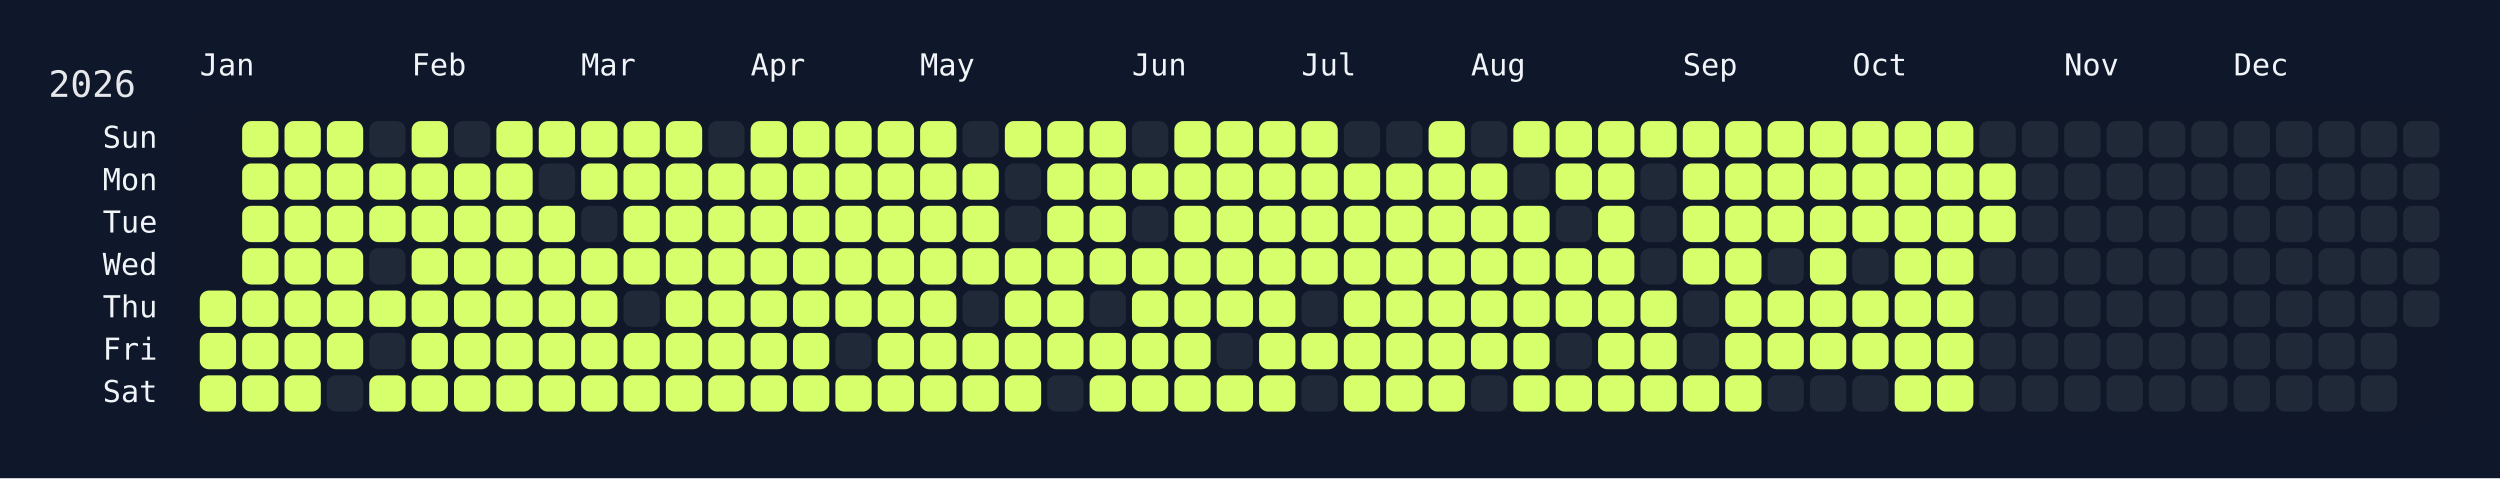
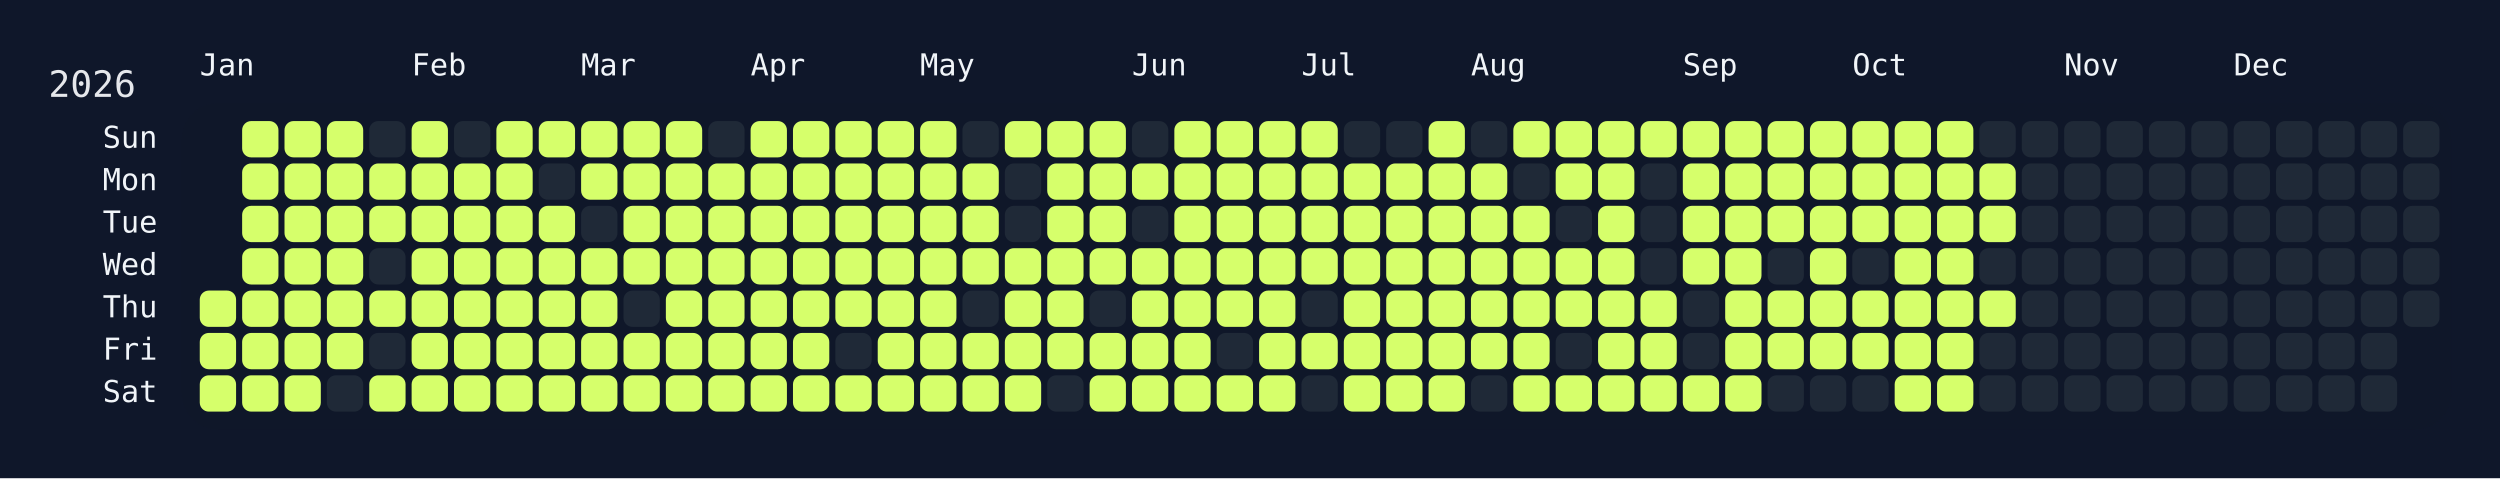
<svg xmlns="http://www.w3.org/2000/svg" width="826" height="158" viewBox="0 0 826 158">
  <rect width="826" height="158" fill="#0f172a" />
  <rect x="60" y="34" width="750" height="108" rx="12" ry="12" fill="rgba(15, 23, 42, 0.8)" />
  <text x="16" y="32" font-size="12" fill="#e5e7eb" font-family="JetBrains Mono, ui-monospace, SFMono-Regular, Menlo, Monaco, Consolas, monospace">2026</text>
  <text x="66" y="18" font-size="10" fill="#f1f5f9" font-family="JetBrains Mono, ui-monospace, SFMono-Regular, Menlo, Monaco, Consolas, monospace" dominant-baseline="hanging">Jan</text>
  <text x="136" y="18" font-size="10" fill="#f1f5f9" font-family="JetBrains Mono, ui-monospace, SFMono-Regular, Menlo, Monaco, Consolas, monospace" dominant-baseline="hanging">Feb</text>
  <text x="192" y="18" font-size="10" fill="#f1f5f9" font-family="JetBrains Mono, ui-monospace, SFMono-Regular, Menlo, Monaco, Consolas, monospace" dominant-baseline="hanging">Mar</text>
  <text x="248" y="18" font-size="10" fill="#f1f5f9" font-family="JetBrains Mono, ui-monospace, SFMono-Regular, Menlo, Monaco, Consolas, monospace" dominant-baseline="hanging">Apr</text>
  <text x="304" y="18" font-size="10" fill="#f1f5f9" font-family="JetBrains Mono, ui-monospace, SFMono-Regular, Menlo, Monaco, Consolas, monospace" dominant-baseline="hanging">May</text>
  <text x="374" y="18" font-size="10" fill="#f1f5f9" font-family="JetBrains Mono, ui-monospace, SFMono-Regular, Menlo, Monaco, Consolas, monospace" dominant-baseline="hanging">Jun</text>
  <text x="430" y="18" font-size="10" fill="#f1f5f9" font-family="JetBrains Mono, ui-monospace, SFMono-Regular, Menlo, Monaco, Consolas, monospace" dominant-baseline="hanging">Jul</text>
  <text x="486" y="18" font-size="10" fill="#f1f5f9" font-family="JetBrains Mono, ui-monospace, SFMono-Regular, Menlo, Monaco, Consolas, monospace" dominant-baseline="hanging">Aug</text>
  <text x="556" y="18" font-size="10" fill="#f1f5f9" font-family="JetBrains Mono, ui-monospace, SFMono-Regular, Menlo, Monaco, Consolas, monospace" dominant-baseline="hanging">Sep</text>
  <text x="612" y="18" font-size="10" fill="#f1f5f9" font-family="JetBrains Mono, ui-monospace, SFMono-Regular, Menlo, Monaco, Consolas, monospace" dominant-baseline="hanging">Oct</text>
  <text x="682" y="18" font-size="10" fill="#f1f5f9" font-family="JetBrains Mono, ui-monospace, SFMono-Regular, Menlo, Monaco, Consolas, monospace" dominant-baseline="hanging">Nov</text>
  <text x="738" y="18" font-size="10" fill="#f1f5f9" font-family="JetBrains Mono, ui-monospace, SFMono-Regular, Menlo, Monaco, Consolas, monospace" dominant-baseline="hanging">Dec</text>
  <text x="52" y="46.0" font-size="10" fill="#f1f5f9" font-family="JetBrains Mono, ui-monospace, SFMono-Regular, Menlo, Monaco, Consolas, monospace" text-anchor="end" dominant-baseline="middle">Sun</text>
  <text x="52" y="60.0" font-size="10" fill="#f1f5f9" font-family="JetBrains Mono, ui-monospace, SFMono-Regular, Menlo, Monaco, Consolas, monospace" text-anchor="end" dominant-baseline="middle">Mon</text>
  <text x="52" y="74.0" font-size="10" fill="#f1f5f9" font-family="JetBrains Mono, ui-monospace, SFMono-Regular, Menlo, Monaco, Consolas, monospace" text-anchor="end" dominant-baseline="middle">Tue</text>
  <text x="52" y="88.0" font-size="10" fill="#f1f5f9" font-family="JetBrains Mono, ui-monospace, SFMono-Regular, Menlo, Monaco, Consolas, monospace" text-anchor="end" dominant-baseline="middle">Wed</text>
  <text x="52" y="102.0" font-size="10" fill="#f1f5f9" font-family="JetBrains Mono, ui-monospace, SFMono-Regular, Menlo, Monaco, Consolas, monospace" text-anchor="end" dominant-baseline="middle">Thu</text>
  <text x="52" y="116.0" font-size="10" fill="#f1f5f9" font-family="JetBrains Mono, ui-monospace, SFMono-Regular, Menlo, Monaco, Consolas, monospace" text-anchor="end" dominant-baseline="middle">Fri</text>
  <text x="52" y="130.0" font-size="10" fill="#f1f5f9" font-family="JetBrains Mono, ui-monospace, SFMono-Regular, Menlo, Monaco, Consolas, monospace" text-anchor="end" dominant-baseline="middle">Sat</text>
  <g transform="translate(66,40)">
    <rect x="0" y="56" width="12" height="12" rx="3" ry="3" fill="#d6ff6b" data-date="2026-01-01" />
    <rect x="0" y="70" width="12" height="12" rx="3" ry="3" fill="#d6ff6b" data-date="2026-01-02" />
    <rect x="0" y="84" width="12" height="12" rx="3" ry="3" fill="#d6ff6b" data-date="2026-01-03" />
    <rect x="14" y="0" width="12" height="12" rx="3" ry="3" fill="#d6ff6b" data-date="2026-01-04" />
    <rect x="14" y="14" width="12" height="12" rx="3" ry="3" fill="#d6ff6b" data-date="2026-01-05" />
    <rect x="14" y="28" width="12" height="12" rx="3" ry="3" fill="#d6ff6b" data-date="2026-01-06" />
    <rect x="14" y="42" width="12" height="12" rx="3" ry="3" fill="#d6ff6b" data-date="2026-01-07" />
    <rect x="14" y="56" width="12" height="12" rx="3" ry="3" fill="#d6ff6b" data-date="2026-01-08" />
    <rect x="14" y="70" width="12" height="12" rx="3" ry="3" fill="#d6ff6b" data-date="2026-01-09" />
    <rect x="14" y="84" width="12" height="12" rx="3" ry="3" fill="#d6ff6b" data-date="2026-01-10" />
    <rect x="28" y="0" width="12" height="12" rx="3" ry="3" fill="#d6ff6b" data-date="2026-01-11" />
    <rect x="28" y="14" width="12" height="12" rx="3" ry="3" fill="#d6ff6b" data-date="2026-01-12" />
    <rect x="28" y="28" width="12" height="12" rx="3" ry="3" fill="#d6ff6b" data-date="2026-01-13" />
    <rect x="28" y="42" width="12" height="12" rx="3" ry="3" fill="#d6ff6b" data-date="2026-01-14" />
    <rect x="28" y="56" width="12" height="12" rx="3" ry="3" fill="#d6ff6b" data-date="2026-01-15" />
    <rect x="28" y="70" width="12" height="12" rx="3" ry="3" fill="#d6ff6b" data-date="2026-01-16" />
    <rect x="28" y="84" width="12" height="12" rx="3" ry="3" fill="#d6ff6b" data-date="2026-01-17" />
    <rect x="42" y="0" width="12" height="12" rx="3" ry="3" fill="#d6ff6b" data-date="2026-01-18" />
    <rect x="42" y="14" width="12" height="12" rx="3" ry="3" fill="#d6ff6b" data-date="2026-01-19" />
    <rect x="42" y="28" width="12" height="12" rx="3" ry="3" fill="#d6ff6b" data-date="2026-01-20" />
    <rect x="42" y="42" width="12" height="12" rx="3" ry="3" fill="#d6ff6b" data-date="2026-01-21" />
    <rect x="42" y="56" width="12" height="12" rx="3" ry="3" fill="#d6ff6b" data-date="2026-01-22" />
    <rect x="42" y="70" width="12" height="12" rx="3" ry="3" fill="#d6ff6b" data-date="2026-01-23" />
    <rect x="42" y="84" width="12" height="12" rx="3" ry="3" fill="#1f2937" data-date="2026-01-24" />
    <rect x="56" y="0" width="12" height="12" rx="3" ry="3" fill="#1f2937" data-date="2026-01-25" />
    <rect x="56" y="14" width="12" height="12" rx="3" ry="3" fill="#d6ff6b" data-date="2026-01-26" />
    <rect x="56" y="28" width="12" height="12" rx="3" ry="3" fill="#d6ff6b" data-date="2026-01-27" />
    <rect x="56" y="42" width="12" height="12" rx="3" ry="3" fill="#1f2937" data-date="2026-01-28" />
    <rect x="56" y="56" width="12" height="12" rx="3" ry="3" fill="#d6ff6b" data-date="2026-01-29" />
    <rect x="56" y="70" width="12" height="12" rx="3" ry="3" fill="#1f2937" data-date="2026-01-30" />
    <rect x="56" y="84" width="12" height="12" rx="3" ry="3" fill="#d6ff6b" data-date="2026-01-31" />
    <rect x="70" y="0" width="12" height="12" rx="3" ry="3" fill="#d6ff6b" data-date="2026-02-01" />
    <rect x="70" y="14" width="12" height="12" rx="3" ry="3" fill="#d6ff6b" data-date="2026-02-02" />
    <rect x="70" y="28" width="12" height="12" rx="3" ry="3" fill="#d6ff6b" data-date="2026-02-03" />
    <rect x="70" y="42" width="12" height="12" rx="3" ry="3" fill="#d6ff6b" data-date="2026-02-04" />
    <rect x="70" y="56" width="12" height="12" rx="3" ry="3" fill="#d6ff6b" data-date="2026-02-05" />
    <rect x="70" y="70" width="12" height="12" rx="3" ry="3" fill="#d6ff6b" data-date="2026-02-06" />
    <rect x="70" y="84" width="12" height="12" rx="3" ry="3" fill="#d6ff6b" data-date="2026-02-07" />
    <rect x="84" y="0" width="12" height="12" rx="3" ry="3" fill="#1f2937" data-date="2026-02-08" />
    <rect x="84" y="14" width="12" height="12" rx="3" ry="3" fill="#d6ff6b" data-date="2026-02-09" />
    <rect x="84" y="28" width="12" height="12" rx="3" ry="3" fill="#d6ff6b" data-date="2026-02-10" />
    <rect x="84" y="42" width="12" height="12" rx="3" ry="3" fill="#d6ff6b" data-date="2026-02-11" />
    <rect x="84" y="56" width="12" height="12" rx="3" ry="3" fill="#d6ff6b" data-date="2026-02-12" />
    <rect x="84" y="70" width="12" height="12" rx="3" ry="3" fill="#d6ff6b" data-date="2026-02-13" />
    <rect x="84" y="84" width="12" height="12" rx="3" ry="3" fill="#d6ff6b" data-date="2026-02-14" />
    <rect x="98" y="0" width="12" height="12" rx="3" ry="3" fill="#d6ff6b" data-date="2026-02-15" />
    <rect x="98" y="14" width="12" height="12" rx="3" ry="3" fill="#d6ff6b" data-date="2026-02-16" />
    <rect x="98" y="28" width="12" height="12" rx="3" ry="3" fill="#d6ff6b" data-date="2026-02-17" />
    <rect x="98" y="42" width="12" height="12" rx="3" ry="3" fill="#d6ff6b" data-date="2026-02-18" />
    <rect x="98" y="56" width="12" height="12" rx="3" ry="3" fill="#d6ff6b" data-date="2026-02-19" />
    <rect x="98" y="70" width="12" height="12" rx="3" ry="3" fill="#d6ff6b" data-date="2026-02-20" />
    <rect x="98" y="84" width="12" height="12" rx="3" ry="3" fill="#d6ff6b" data-date="2026-02-21" />
    <rect x="112" y="0" width="12" height="12" rx="3" ry="3" fill="#d6ff6b" data-date="2026-02-22" />
    <rect x="112" y="14" width="12" height="12" rx="3" ry="3" fill="#1f2937" data-date="2026-02-23" />
    <rect x="112" y="28" width="12" height="12" rx="3" ry="3" fill="#d6ff6b" data-date="2026-02-24" />
    <rect x="112" y="42" width="12" height="12" rx="3" ry="3" fill="#d6ff6b" data-date="2026-02-25" />
    <rect x="112" y="56" width="12" height="12" rx="3" ry="3" fill="#d6ff6b" data-date="2026-02-26" />
    <rect x="112" y="70" width="12" height="12" rx="3" ry="3" fill="#d6ff6b" data-date="2026-02-27" />
    <rect x="112" y="84" width="12" height="12" rx="3" ry="3" fill="#d6ff6b" data-date="2026-02-28" />
    <rect x="126" y="0" width="12" height="12" rx="3" ry="3" fill="#d6ff6b" data-date="2026-03-01" />
    <rect x="126" y="14" width="12" height="12" rx="3" ry="3" fill="#d6ff6b" data-date="2026-03-02" />
    <rect x="126" y="28" width="12" height="12" rx="3" ry="3" fill="#1f2937" data-date="2026-03-03" />
    <rect x="126" y="42" width="12" height="12" rx="3" ry="3" fill="#d6ff6b" data-date="2026-03-04" />
    <rect x="126" y="56" width="12" height="12" rx="3" ry="3" fill="#d6ff6b" data-date="2026-03-05" />
    <rect x="126" y="70" width="12" height="12" rx="3" ry="3" fill="#d6ff6b" data-date="2026-03-06" />
    <rect x="126" y="84" width="12" height="12" rx="3" ry="3" fill="#d6ff6b" data-date="2026-03-07" />
    <rect x="140" y="0" width="12" height="12" rx="3" ry="3" fill="#d6ff6b" data-date="2026-03-08" />
    <rect x="140" y="14" width="12" height="12" rx="3" ry="3" fill="#d6ff6b" data-date="2026-03-09" />
    <rect x="140" y="28" width="12" height="12" rx="3" ry="3" fill="#d6ff6b" data-date="2026-03-10" />
    <rect x="140" y="42" width="12" height="12" rx="3" ry="3" fill="#d6ff6b" data-date="2026-03-11" />
    <rect x="140" y="56" width="12" height="12" rx="3" ry="3" fill="#1f2937" data-date="2026-03-12" />
    <rect x="140" y="70" width="12" height="12" rx="3" ry="3" fill="#d6ff6b" data-date="2026-03-13" />
    <rect x="140" y="84" width="12" height="12" rx="3" ry="3" fill="#d6ff6b" data-date="2026-03-14" />
    <rect x="154" y="0" width="12" height="12" rx="3" ry="3" fill="#d6ff6b" data-date="2026-03-15" />
    <rect x="154" y="14" width="12" height="12" rx="3" ry="3" fill="#d6ff6b" data-date="2026-03-16" />
    <rect x="154" y="28" width="12" height="12" rx="3" ry="3" fill="#d6ff6b" data-date="2026-03-17" />
    <rect x="154" y="42" width="12" height="12" rx="3" ry="3" fill="#d6ff6b" data-date="2026-03-18" />
    <rect x="154" y="56" width="12" height="12" rx="3" ry="3" fill="#d6ff6b" data-date="2026-03-19" />
    <rect x="154" y="70" width="12" height="12" rx="3" ry="3" fill="#d6ff6b" data-date="2026-03-20" />
    <rect x="154" y="84" width="12" height="12" rx="3" ry="3" fill="#d6ff6b" data-date="2026-03-21" />
    <rect x="168" y="0" width="12" height="12" rx="3" ry="3" fill="#1f2937" data-date="2026-03-22" />
    <rect x="168" y="14" width="12" height="12" rx="3" ry="3" fill="#d6ff6b" data-date="2026-03-23" />
    <rect x="168" y="28" width="12" height="12" rx="3" ry="3" fill="#d6ff6b" data-date="2026-03-24" />
    <rect x="168" y="42" width="12" height="12" rx="3" ry="3" fill="#d6ff6b" data-date="2026-03-25" />
    <rect x="168" y="56" width="12" height="12" rx="3" ry="3" fill="#d6ff6b" data-date="2026-03-26" />
    <rect x="168" y="70" width="12" height="12" rx="3" ry="3" fill="#d6ff6b" data-date="2026-03-27" />
    <rect x="168" y="84" width="12" height="12" rx="3" ry="3" fill="#d6ff6b" data-date="2026-03-28" />
    <rect x="182" y="0" width="12" height="12" rx="3" ry="3" fill="#d6ff6b" data-date="2026-03-29" />
    <rect x="182" y="14" width="12" height="12" rx="3" ry="3" fill="#d6ff6b" data-date="2026-03-30" />
    <rect x="182" y="28" width="12" height="12" rx="3" ry="3" fill="#d6ff6b" data-date="2026-03-31" />
    <rect x="182" y="42" width="12" height="12" rx="3" ry="3" fill="#d6ff6b" data-date="2026-04-01" />
    <rect x="182" y="56" width="12" height="12" rx="3" ry="3" fill="#d6ff6b" data-date="2026-04-02" />
    <rect x="182" y="70" width="12" height="12" rx="3" ry="3" fill="#d6ff6b" data-date="2026-04-03" />
    <rect x="182" y="84" width="12" height="12" rx="3" ry="3" fill="#d6ff6b" data-date="2026-04-04" />
    <rect x="196" y="0" width="12" height="12" rx="3" ry="3" fill="#d6ff6b" data-date="2026-04-05" />
    <rect x="196" y="14" width="12" height="12" rx="3" ry="3" fill="#d6ff6b" data-date="2026-04-06" />
    <rect x="196" y="28" width="12" height="12" rx="3" ry="3" fill="#d6ff6b" data-date="2026-04-07" />
    <rect x="196" y="42" width="12" height="12" rx="3" ry="3" fill="#d6ff6b" data-date="2026-04-08" />
    <rect x="196" y="56" width="12" height="12" rx="3" ry="3" fill="#d6ff6b" data-date="2026-04-09" />
    <rect x="196" y="70" width="12" height="12" rx="3" ry="3" fill="#d6ff6b" data-date="2026-04-10" />
    <rect x="196" y="84" width="12" height="12" rx="3" ry="3" fill="#d6ff6b" data-date="2026-04-11" />
    <rect x="210" y="0" width="12" height="12" rx="3" ry="3" fill="#d6ff6b" data-date="2026-04-12" />
    <rect x="210" y="14" width="12" height="12" rx="3" ry="3" fill="#d6ff6b" data-date="2026-04-13" />
    <rect x="210" y="28" width="12" height="12" rx="3" ry="3" fill="#d6ff6b" data-date="2026-04-14" />
    <rect x="210" y="42" width="12" height="12" rx="3" ry="3" fill="#d6ff6b" data-date="2026-04-15" />
    <rect x="210" y="56" width="12" height="12" rx="3" ry="3" fill="#d6ff6b" data-date="2026-04-16" />
    <rect x="210" y="70" width="12" height="12" rx="3" ry="3" fill="#1f2937" data-date="2026-04-17" />
    <rect x="210" y="84" width="12" height="12" rx="3" ry="3" fill="#d6ff6b" data-date="2026-04-18" />
    <rect x="224" y="0" width="12" height="12" rx="3" ry="3" fill="#d6ff6b" data-date="2026-04-19" />
    <rect x="224" y="14" width="12" height="12" rx="3" ry="3" fill="#d6ff6b" data-date="2026-04-20" />
    <rect x="224" y="28" width="12" height="12" rx="3" ry="3" fill="#d6ff6b" data-date="2026-04-21" />
    <rect x="224" y="42" width="12" height="12" rx="3" ry="3" fill="#d6ff6b" data-date="2026-04-22" />
    <rect x="224" y="56" width="12" height="12" rx="3" ry="3" fill="#d6ff6b" data-date="2026-04-23" />
    <rect x="224" y="70" width="12" height="12" rx="3" ry="3" fill="#d6ff6b" data-date="2026-04-24" />
    <rect x="224" y="84" width="12" height="12" rx="3" ry="3" fill="#d6ff6b" data-date="2026-04-25" />
    <rect x="238" y="0" width="12" height="12" rx="3" ry="3" fill="#d6ff6b" data-date="2026-04-26" />
    <rect x="238" y="14" width="12" height="12" rx="3" ry="3" fill="#d6ff6b" data-date="2026-04-27" />
    <rect x="238" y="28" width="12" height="12" rx="3" ry="3" fill="#d6ff6b" data-date="2026-04-28" />
    <rect x="238" y="42" width="12" height="12" rx="3" ry="3" fill="#d6ff6b" data-date="2026-04-29" />
    <rect x="238" y="56" width="12" height="12" rx="3" ry="3" fill="#d6ff6b" data-date="2026-04-30" />
    <rect x="238" y="70" width="12" height="12" rx="3" ry="3" fill="#d6ff6b" data-date="2026-05-01" />
    <rect x="238" y="84" width="12" height="12" rx="3" ry="3" fill="#d6ff6b" data-date="2026-05-02" />
    <rect x="252" y="0" width="12" height="12" rx="3" ry="3" fill="#1f2937" data-date="2026-05-03" />
    <rect x="252" y="14" width="12" height="12" rx="3" ry="3" fill="#d6ff6b" data-date="2026-05-04" />
    <rect x="252" y="28" width="12" height="12" rx="3" ry="3" fill="#d6ff6b" data-date="2026-05-05" />
    <rect x="252" y="42" width="12" height="12" rx="3" ry="3" fill="#d6ff6b" data-date="2026-05-06" />
    <rect x="252" y="56" width="12" height="12" rx="3" ry="3" fill="#1f2937" data-date="2026-05-07" />
    <rect x="252" y="70" width="12" height="12" rx="3" ry="3" fill="#d6ff6b" data-date="2026-05-08" />
    <rect x="252" y="84" width="12" height="12" rx="3" ry="3" fill="#d6ff6b" data-date="2026-05-09" />
    <rect x="266" y="0" width="12" height="12" rx="3" ry="3" fill="#d6ff6b" data-date="2026-05-10" />
    <rect x="266" y="14" width="12" height="12" rx="3" ry="3" fill="#1f2937" data-date="2026-05-11" />
    <rect x="266" y="28" width="12" height="12" rx="3" ry="3" fill="#1f2937" data-date="2026-05-12" />
    <rect x="266" y="42" width="12" height="12" rx="3" ry="3" fill="#d6ff6b" data-date="2026-05-13" />
    <rect x="266" y="56" width="12" height="12" rx="3" ry="3" fill="#d6ff6b" data-date="2026-05-14" />
    <rect x="266" y="70" width="12" height="12" rx="3" ry="3" fill="#d6ff6b" data-date="2026-05-15" />
    <rect x="266" y="84" width="12" height="12" rx="3" ry="3" fill="#d6ff6b" data-date="2026-05-16" />
    <rect x="280" y="0" width="12" height="12" rx="3" ry="3" fill="#d6ff6b" data-date="2026-05-17" />
    <rect x="280" y="14" width="12" height="12" rx="3" ry="3" fill="#d6ff6b" data-date="2026-05-18" />
    <rect x="280" y="28" width="12" height="12" rx="3" ry="3" fill="#d6ff6b" data-date="2026-05-19" />
    <rect x="280" y="42" width="12" height="12" rx="3" ry="3" fill="#d6ff6b" data-date="2026-05-20" />
    <rect x="280" y="56" width="12" height="12" rx="3" ry="3" fill="#d6ff6b" data-date="2026-05-21" />
    <rect x="280" y="70" width="12" height="12" rx="3" ry="3" fill="#d6ff6b" data-date="2026-05-22" />
    <rect x="280" y="84" width="12" height="12" rx="3" ry="3" fill="#1f2937" data-date="2026-05-23" />
    <rect x="294" y="0" width="12" height="12" rx="3" ry="3" fill="#d6ff6b" data-date="2026-05-24" />
    <rect x="294" y="14" width="12" height="12" rx="3" ry="3" fill="#d6ff6b" data-date="2026-05-25" />
    <rect x="294" y="28" width="12" height="12" rx="3" ry="3" fill="#d6ff6b" data-date="2026-05-26" />
    <rect x="294" y="42" width="12" height="12" rx="3" ry="3" fill="#d6ff6b" data-date="2026-05-27" />
    <rect x="294" y="56" width="12" height="12" rx="3" ry="3" fill="#1f2937" data-date="2026-05-28" />
    <rect x="294" y="70" width="12" height="12" rx="3" ry="3" fill="#d6ff6b" data-date="2026-05-29" />
    <rect x="294" y="84" width="12" height="12" rx="3" ry="3" fill="#d6ff6b" data-date="2026-05-30" />
    <rect x="308" y="0" width="12" height="12" rx="3" ry="3" fill="#1f2937" data-date="2026-05-31" />
    <rect x="308" y="14" width="12" height="12" rx="3" ry="3" fill="#d6ff6b" data-date="2026-06-01" />
    <rect x="308" y="28" width="12" height="12" rx="3" ry="3" fill="#1f2937" data-date="2026-06-02" />
    <rect x="308" y="42" width="12" height="12" rx="3" ry="3" fill="#d6ff6b" data-date="2026-06-03" />
    <rect x="308" y="56" width="12" height="12" rx="3" ry="3" fill="#d6ff6b" data-date="2026-06-04" />
    <rect x="308" y="70" width="12" height="12" rx="3" ry="3" fill="#d6ff6b" data-date="2026-06-05" />
    <rect x="308" y="84" width="12" height="12" rx="3" ry="3" fill="#d6ff6b" data-date="2026-06-06" />
    <rect x="322" y="0" width="12" height="12" rx="3" ry="3" fill="#d6ff6b" data-date="2026-06-07" />
    <rect x="322" y="14" width="12" height="12" rx="3" ry="3" fill="#d6ff6b" data-date="2026-06-08" />
    <rect x="322" y="28" width="12" height="12" rx="3" ry="3" fill="#d6ff6b" data-date="2026-06-09" />
    <rect x="322" y="42" width="12" height="12" rx="3" ry="3" fill="#d6ff6b" data-date="2026-06-10" />
    <rect x="322" y="56" width="12" height="12" rx="3" ry="3" fill="#d6ff6b" data-date="2026-06-11" />
    <rect x="322" y="70" width="12" height="12" rx="3" ry="3" fill="#d6ff6b" data-date="2026-06-12" />
    <rect x="322" y="84" width="12" height="12" rx="3" ry="3" fill="#d6ff6b" data-date="2026-06-13" />
    <rect x="336" y="0" width="12" height="12" rx="3" ry="3" fill="#d6ff6b" data-date="2026-06-14" />
    <rect x="336" y="14" width="12" height="12" rx="3" ry="3" fill="#d6ff6b" data-date="2026-06-15" />
    <rect x="336" y="28" width="12" height="12" rx="3" ry="3" fill="#d6ff6b" data-date="2026-06-16" />
    <rect x="336" y="42" width="12" height="12" rx="3" ry="3" fill="#d6ff6b" data-date="2026-06-17" />
    <rect x="336" y="56" width="12" height="12" rx="3" ry="3" fill="#d6ff6b" data-date="2026-06-18" />
    <rect x="336" y="70" width="12" height="12" rx="3" ry="3" fill="#1f2937" data-date="2026-06-19" />
    <rect x="336" y="84" width="12" height="12" rx="3" ry="3" fill="#d6ff6b" data-date="2026-06-20" />
    <rect x="350" y="0" width="12" height="12" rx="3" ry="3" fill="#d6ff6b" data-date="2026-06-21" />
    <rect x="350" y="14" width="12" height="12" rx="3" ry="3" fill="#d6ff6b" data-date="2026-06-22" />
    <rect x="350" y="28" width="12" height="12" rx="3" ry="3" fill="#d6ff6b" data-date="2026-06-23" />
    <rect x="350" y="42" width="12" height="12" rx="3" ry="3" fill="#d6ff6b" data-date="2026-06-24" />
    <rect x="350" y="56" width="12" height="12" rx="3" ry="3" fill="#d6ff6b" data-date="2026-06-25" />
    <rect x="350" y="70" width="12" height="12" rx="3" ry="3" fill="#d6ff6b" data-date="2026-06-26" />
    <rect x="350" y="84" width="12" height="12" rx="3" ry="3" fill="#d6ff6b" data-date="2026-06-27" />
    <rect x="364" y="0" width="12" height="12" rx="3" ry="3" fill="#d6ff6b" data-date="2026-06-28" />
    <rect x="364" y="14" width="12" height="12" rx="3" ry="3" fill="#d6ff6b" data-date="2026-06-29" />
    <rect x="364" y="28" width="12" height="12" rx="3" ry="3" fill="#d6ff6b" data-date="2026-06-30" />
    <rect x="364" y="42" width="12" height="12" rx="3" ry="3" fill="#d6ff6b" data-date="2026-07-01" />
    <rect x="364" y="56" width="12" height="12" rx="3" ry="3" fill="#1f2937" data-date="2026-07-02" />
    <rect x="364" y="70" width="12" height="12" rx="3" ry="3" fill="#d6ff6b" data-date="2026-07-03" />
    <rect x="364" y="84" width="12" height="12" rx="3" ry="3" fill="#1f2937" data-date="2026-07-04" />
    <rect x="378" y="0" width="12" height="12" rx="3" ry="3" fill="#1f2937" data-date="2026-07-05" />
    <rect x="378" y="14" width="12" height="12" rx="3" ry="3" fill="#d6ff6b" data-date="2026-07-06" />
    <rect x="378" y="28" width="12" height="12" rx="3" ry="3" fill="#d6ff6b" data-date="2026-07-07" />
    <rect x="378" y="42" width="12" height="12" rx="3" ry="3" fill="#d6ff6b" data-date="2026-07-08" />
    <rect x="378" y="56" width="12" height="12" rx="3" ry="3" fill="#d6ff6b" data-date="2026-07-09" />
    <rect x="378" y="70" width="12" height="12" rx="3" ry="3" fill="#d6ff6b" data-date="2026-07-10" />
    <rect x="378" y="84" width="12" height="12" rx="3" ry="3" fill="#d6ff6b" data-date="2026-07-11" />
    <rect x="392" y="0" width="12" height="12" rx="3" ry="3" fill="#1f2937" data-date="2026-07-12" />
    <rect x="392" y="14" width="12" height="12" rx="3" ry="3" fill="#d6ff6b" data-date="2026-07-13" />
    <rect x="392" y="28" width="12" height="12" rx="3" ry="3" fill="#d6ff6b" data-date="2026-07-14" />
    <rect x="392" y="42" width="12" height="12" rx="3" ry="3" fill="#d6ff6b" data-date="2026-07-15" />
    <rect x="392" y="56" width="12" height="12" rx="3" ry="3" fill="#d6ff6b" data-date="2026-07-16" />
    <rect x="392" y="70" width="12" height="12" rx="3" ry="3" fill="#d6ff6b" data-date="2026-07-17" />
    <rect x="392" y="84" width="12" height="12" rx="3" ry="3" fill="#d6ff6b" data-date="2026-07-18" />
    <rect x="406" y="0" width="12" height="12" rx="3" ry="3" fill="#d6ff6b" data-date="2026-07-19" />
    <rect x="406" y="14" width="12" height="12" rx="3" ry="3" fill="#d6ff6b" data-date="2026-07-20" />
    <rect x="406" y="28" width="12" height="12" rx="3" ry="3" fill="#d6ff6b" data-date="2026-07-21" />
    <rect x="406" y="42" width="12" height="12" rx="3" ry="3" fill="#d6ff6b" data-date="2026-07-22" />
    <rect x="406" y="56" width="12" height="12" rx="3" ry="3" fill="#d6ff6b" data-date="2026-07-23" />
    <rect x="406" y="70" width="12" height="12" rx="3" ry="3" fill="#d6ff6b" data-date="2026-07-24" />
    <rect x="406" y="84" width="12" height="12" rx="3" ry="3" fill="#d6ff6b" data-date="2026-07-25" />
    <rect x="420" y="0" width="12" height="12" rx="3" ry="3" fill="#1f2937" data-date="2026-07-26" />
    <rect x="420" y="14" width="12" height="12" rx="3" ry="3" fill="#d6ff6b" data-date="2026-07-27" />
    <rect x="420" y="28" width="12" height="12" rx="3" ry="3" fill="#d6ff6b" data-date="2026-07-28" />
    <rect x="420" y="42" width="12" height="12" rx="3" ry="3" fill="#d6ff6b" data-date="2026-07-29" />
    <rect x="420" y="56" width="12" height="12" rx="3" ry="3" fill="#d6ff6b" data-date="2026-07-30" />
    <rect x="420" y="70" width="12" height="12" rx="3" ry="3" fill="#d6ff6b" data-date="2026-07-31" />
    <rect x="420" y="84" width="12" height="12" rx="3" ry="3" fill="#1f2937" data-date="2026-08-01" />
    <rect x="434" y="0" width="12" height="12" rx="3" ry="3" fill="#d6ff6b" data-date="2026-08-02" />
    <rect x="434" y="14" width="12" height="12" rx="3" ry="3" fill="#1f2937" data-date="2026-08-03" />
    <rect x="434" y="28" width="12" height="12" rx="3" ry="3" fill="#d6ff6b" data-date="2026-08-04" />
    <rect x="434" y="42" width="12" height="12" rx="3" ry="3" fill="#d6ff6b" data-date="2026-08-05" />
    <rect x="434" y="56" width="12" height="12" rx="3" ry="3" fill="#d6ff6b" data-date="2026-08-06" />
    <rect x="434" y="70" width="12" height="12" rx="3" ry="3" fill="#d6ff6b" data-date="2026-08-07" />
    <rect x="434" y="84" width="12" height="12" rx="3" ry="3" fill="#d6ff6b" data-date="2026-08-08" />
    <rect x="448" y="0" width="12" height="12" rx="3" ry="3" fill="#d6ff6b" data-date="2026-08-09" />
    <rect x="448" y="14" width="12" height="12" rx="3" ry="3" fill="#d6ff6b" data-date="2026-08-10" />
    <rect x="448" y="28" width="12" height="12" rx="3" ry="3" fill="#1f2937" data-date="2026-08-11" />
    <rect x="448" y="42" width="12" height="12" rx="3" ry="3" fill="#d6ff6b" data-date="2026-08-12" />
    <rect x="448" y="56" width="12" height="12" rx="3" ry="3" fill="#d6ff6b" data-date="2026-08-13" />
    <rect x="448" y="70" width="12" height="12" rx="3" ry="3" fill="#1f2937" data-date="2026-08-14" />
    <rect x="448" y="84" width="12" height="12" rx="3" ry="3" fill="#d6ff6b" data-date="2026-08-15" />
    <rect x="462" y="0" width="12" height="12" rx="3" ry="3" fill="#d6ff6b" data-date="2026-08-16" />
    <rect x="462" y="14" width="12" height="12" rx="3" ry="3" fill="#d6ff6b" data-date="2026-08-17" />
    <rect x="462" y="28" width="12" height="12" rx="3" ry="3" fill="#d6ff6b" data-date="2026-08-18" />
    <rect x="462" y="42" width="12" height="12" rx="3" ry="3" fill="#d6ff6b" data-date="2026-08-19" />
    <rect x="462" y="56" width="12" height="12" rx="3" ry="3" fill="#d6ff6b" data-date="2026-08-20" />
    <rect x="462" y="70" width="12" height="12" rx="3" ry="3" fill="#d6ff6b" data-date="2026-08-21" />
    <rect x="462" y="84" width="12" height="12" rx="3" ry="3" fill="#d6ff6b" data-date="2026-08-22" />
    <rect x="476" y="0" width="12" height="12" rx="3" ry="3" fill="#d6ff6b" data-date="2026-08-23" />
    <rect x="476" y="14" width="12" height="12" rx="3" ry="3" fill="#1f2937" data-date="2026-08-24" />
    <rect x="476" y="28" width="12" height="12" rx="3" ry="3" fill="#1f2937" data-date="2026-08-25" />
    <rect x="476" y="42" width="12" height="12" rx="3" ry="3" fill="#1f2937" data-date="2026-08-26" />
    <rect x="476" y="56" width="12" height="12" rx="3" ry="3" fill="#d6ff6b" data-date="2026-08-27" />
    <rect x="476" y="70" width="12" height="12" rx="3" ry="3" fill="#d6ff6b" data-date="2026-08-28" />
    <rect x="476" y="84" width="12" height="12" rx="3" ry="3" fill="#d6ff6b" data-date="2026-08-29" />
    <rect x="490" y="0" width="12" height="12" rx="3" ry="3" fill="#d6ff6b" data-date="2026-08-30" />
    <rect x="490" y="14" width="12" height="12" rx="3" ry="3" fill="#d6ff6b" data-date="2026-08-31" />
    <rect x="490" y="28" width="12" height="12" rx="3" ry="3" fill="#d6ff6b" data-date="2026-09-01" />
    <rect x="490" y="42" width="12" height="12" rx="3" ry="3" fill="#d6ff6b" data-date="2026-09-02" />
    <rect x="490" y="56" width="12" height="12" rx="3" ry="3" fill="#1f2937" data-date="2026-09-03" />
    <rect x="490" y="70" width="12" height="12" rx="3" ry="3" fill="#1f2937" data-date="2026-09-04" />
    <rect x="490" y="84" width="12" height="12" rx="3" ry="3" fill="#d6ff6b" data-date="2026-09-05" />
    <rect x="504" y="0" width="12" height="12" rx="3" ry="3" fill="#d6ff6b" data-date="2026-09-06" />
    <rect x="504" y="14" width="12" height="12" rx="3" ry="3" fill="#d6ff6b" data-date="2026-09-07" />
    <rect x="504" y="28" width="12" height="12" rx="3" ry="3" fill="#d6ff6b" data-date="2026-09-08" />
    <rect x="504" y="42" width="12" height="12" rx="3" ry="3" fill="#d6ff6b" data-date="2026-09-09" />
    <rect x="504" y="56" width="12" height="12" rx="3" ry="3" fill="#d6ff6b" data-date="2026-09-10" />
    <rect x="504" y="70" width="12" height="12" rx="3" ry="3" fill="#d6ff6b" data-date="2026-09-11" />
    <rect x="504" y="84" width="12" height="12" rx="3" ry="3" fill="#d6ff6b" data-date="2026-09-12" />
    <rect x="518" y="0" width="12" height="12" rx="3" ry="3" fill="#d6ff6b" data-date="2026-09-13" />
    <rect x="518" y="14" width="12" height="12" rx="3" ry="3" fill="#d6ff6b" data-date="2026-09-14" />
    <rect x="518" y="28" width="12" height="12" rx="3" ry="3" fill="#d6ff6b" data-date="2026-09-15" />
    <rect x="518" y="42" width="12" height="12" rx="3" ry="3" fill="#1f2937" data-date="2026-09-16" />
    <rect x="518" y="56" width="12" height="12" rx="3" ry="3" fill="#d6ff6b" data-date="2026-09-17" />
    <rect x="518" y="70" width="12" height="12" rx="3" ry="3" fill="#d6ff6b" data-date="2026-09-18" />
    <rect x="518" y="84" width="12" height="12" rx="3" ry="3" fill="#1f2937" data-date="2026-09-19" />
    <rect x="532" y="0" width="12" height="12" rx="3" ry="3" fill="#d6ff6b" data-date="2026-09-20" />
    <rect x="532" y="14" width="12" height="12" rx="3" ry="3" fill="#d6ff6b" data-date="2026-09-21" />
    <rect x="532" y="28" width="12" height="12" rx="3" ry="3" fill="#d6ff6b" data-date="2026-09-22" />
    <rect x="532" y="42" width="12" height="12" rx="3" ry="3" fill="#d6ff6b" data-date="2026-09-23" />
    <rect x="532" y="56" width="12" height="12" rx="3" ry="3" fill="#d6ff6b" data-date="2026-09-24" />
    <rect x="532" y="70" width="12" height="12" rx="3" ry="3" fill="#d6ff6b" data-date="2026-09-25" />
    <rect x="532" y="84" width="12" height="12" rx="3" ry="3" fill="#1f2937" data-date="2026-09-26" />
    <rect x="546" y="0" width="12" height="12" rx="3" ry="3" fill="#d6ff6b" data-date="2026-09-27" />
    <rect x="546" y="14" width="12" height="12" rx="3" ry="3" fill="#d6ff6b" data-date="2026-09-28" />
    <rect x="546" y="28" width="12" height="12" rx="3" ry="3" fill="#d6ff6b" data-date="2026-09-29" />
    <rect x="546" y="42" width="12" height="12" rx="3" ry="3" fill="#1f2937" data-date="2026-09-30" />
    <rect x="546" y="56" width="12" height="12" rx="3" ry="3" fill="#d6ff6b" data-date="2026-10-01" />
    <rect x="546" y="70" width="12" height="12" rx="3" ry="3" fill="#d6ff6b" data-date="2026-10-02" />
    <rect x="546" y="84" width="12" height="12" rx="3" ry="3" fill="#1f2937" data-date="2026-10-03" />
    <rect x="560" y="0" width="12" height="12" rx="3" ry="3" fill="#d6ff6b" data-date="2026-10-04" />
    <rect x="560" y="14" width="12" height="12" rx="3" ry="3" fill="#d6ff6b" data-date="2026-10-05" />
    <rect x="560" y="28" width="12" height="12" rx="3" ry="3" fill="#d6ff6b" data-date="2026-10-06" />
    <rect x="560" y="42" width="12" height="12" rx="3" ry="3" fill="#d6ff6b" data-date="2026-10-07" />
    <rect x="560" y="56" width="12" height="12" rx="3" ry="3" fill="#d6ff6b" data-date="2026-10-08" />
    <rect x="560" y="70" width="12" height="12" rx="3" ry="3" fill="#d6ff6b" data-date="2026-10-09" />
    <rect x="560" y="84" width="12" height="12" rx="3" ry="3" fill="#d6ff6b" data-date="2026-10-10" />
    <rect x="574" y="0" width="12" height="12" rx="3" ry="3" fill="#d6ff6b" data-date="2026-10-11" />
    <rect x="574" y="14" width="12" height="12" rx="3" ry="3" fill="#d6ff6b" data-date="2026-10-12" />
    <rect x="574" y="28" width="12" height="12" rx="3" ry="3" fill="#d6ff6b" data-date="2026-10-13" />
    <rect x="574" y="42" width="12" height="12" rx="3" ry="3" fill="#d6ff6b" data-date="2026-10-14" />
    <rect x="574" y="56" width="12" height="12" rx="3" ry="3" fill="#d6ff6b" data-date="2026-10-15" />
    <rect x="574" y="70" width="12" height="12" rx="3" ry="3" fill="#d6ff6b" data-date="2026-10-16" />
    <rect x="574" y="84" width="12" height="12" rx="3" ry="3" fill="#d6ff6b" data-date="2026-10-17" />
    <rect x="588" y="0" width="12" height="12" rx="3" ry="3" fill="#1f2937" data-date="2026-10-18" />
    <rect x="588" y="14" width="12" height="12" rx="3" ry="3" fill="#d6ff6b" data-date="2026-10-19" />
    <rect x="588" y="28" width="12" height="12" rx="3" ry="3" fill="#d6ff6b" data-date="2026-10-20" />
    <rect x="588" y="42" width="12" height="12" rx="3" ry="3" fill="#1f2937" data-date="2026-10-21" />
-     <rect x="588" y="56" width="12" height="12" rx="3" ry="3" fill="#1f2937" data-date="2026-10-22" />
+     <rect x="588" y="56" width="12" height="12" rx="3" ry="3" fill="#d6ff6b" data-date="2026-10-22" />
    <rect x="588" y="70" width="12" height="12" rx="3" ry="3" fill="#1f2937" data-date="2026-10-23" />
    <rect x="588" y="84" width="12" height="12" rx="3" ry="3" fill="#1f2937" data-date="2026-10-24" />
    <rect x="602" y="0" width="12" height="12" rx="3" ry="3" fill="#1f2937" data-date="2026-10-25" />
    <rect x="602" y="14" width="12" height="12" rx="3" ry="3" fill="#1f2937" data-date="2026-10-26" />
    <rect x="602" y="28" width="12" height="12" rx="3" ry="3" fill="#1f2937" data-date="2026-10-27" />
    <rect x="602" y="42" width="12" height="12" rx="3" ry="3" fill="#1f2937" data-date="2026-10-28" />
    <rect x="602" y="56" width="12" height="12" rx="3" ry="3" fill="#1f2937" data-date="2026-10-29" />
    <rect x="602" y="70" width="12" height="12" rx="3" ry="3" fill="#1f2937" data-date="2026-10-30" />
    <rect x="602" y="84" width="12" height="12" rx="3" ry="3" fill="#1f2937" data-date="2026-10-31" />
    <rect x="616" y="0" width="12" height="12" rx="3" ry="3" fill="#1f2937" data-date="2026-11-01" />
    <rect x="616" y="14" width="12" height="12" rx="3" ry="3" fill="#1f2937" data-date="2026-11-02" />
    <rect x="616" y="28" width="12" height="12" rx="3" ry="3" fill="#1f2937" data-date="2026-11-03" />
    <rect x="616" y="42" width="12" height="12" rx="3" ry="3" fill="#1f2937" data-date="2026-11-04" />
    <rect x="616" y="56" width="12" height="12" rx="3" ry="3" fill="#1f2937" data-date="2026-11-05" />
    <rect x="616" y="70" width="12" height="12" rx="3" ry="3" fill="#1f2937" data-date="2026-11-06" />
    <rect x="616" y="84" width="12" height="12" rx="3" ry="3" fill="#1f2937" data-date="2026-11-07" />
    <rect x="630" y="0" width="12" height="12" rx="3" ry="3" fill="#1f2937" data-date="2026-11-08" />
    <rect x="630" y="14" width="12" height="12" rx="3" ry="3" fill="#1f2937" data-date="2026-11-09" />
    <rect x="630" y="28" width="12" height="12" rx="3" ry="3" fill="#1f2937" data-date="2026-11-10" />
    <rect x="630" y="42" width="12" height="12" rx="3" ry="3" fill="#1f2937" data-date="2026-11-11" />
    <rect x="630" y="56" width="12" height="12" rx="3" ry="3" fill="#1f2937" data-date="2026-11-12" />
    <rect x="630" y="70" width="12" height="12" rx="3" ry="3" fill="#1f2937" data-date="2026-11-13" />
    <rect x="630" y="84" width="12" height="12" rx="3" ry="3" fill="#1f2937" data-date="2026-11-14" />
    <rect x="644" y="0" width="12" height="12" rx="3" ry="3" fill="#1f2937" data-date="2026-11-15" />
    <rect x="644" y="14" width="12" height="12" rx="3" ry="3" fill="#1f2937" data-date="2026-11-16" />
    <rect x="644" y="28" width="12" height="12" rx="3" ry="3" fill="#1f2937" data-date="2026-11-17" />
    <rect x="644" y="42" width="12" height="12" rx="3" ry="3" fill="#1f2937" data-date="2026-11-18" />
    <rect x="644" y="56" width="12" height="12" rx="3" ry="3" fill="#1f2937" data-date="2026-11-19" />
    <rect x="644" y="70" width="12" height="12" rx="3" ry="3" fill="#1f2937" data-date="2026-11-20" />
    <rect x="644" y="84" width="12" height="12" rx="3" ry="3" fill="#1f2937" data-date="2026-11-21" />
    <rect x="658" y="0" width="12" height="12" rx="3" ry="3" fill="#1f2937" data-date="2026-11-22" />
    <rect x="658" y="14" width="12" height="12" rx="3" ry="3" fill="#1f2937" data-date="2026-11-23" />
    <rect x="658" y="28" width="12" height="12" rx="3" ry="3" fill="#1f2937" data-date="2026-11-24" />
    <rect x="658" y="42" width="12" height="12" rx="3" ry="3" fill="#1f2937" data-date="2026-11-25" />
    <rect x="658" y="56" width="12" height="12" rx="3" ry="3" fill="#1f2937" data-date="2026-11-26" />
    <rect x="658" y="70" width="12" height="12" rx="3" ry="3" fill="#1f2937" data-date="2026-11-27" />
    <rect x="658" y="84" width="12" height="12" rx="3" ry="3" fill="#1f2937" data-date="2026-11-28" />
    <rect x="672" y="0" width="12" height="12" rx="3" ry="3" fill="#1f2937" data-date="2026-11-29" />
    <rect x="672" y="14" width="12" height="12" rx="3" ry="3" fill="#1f2937" data-date="2026-11-30" />
    <rect x="672" y="28" width="12" height="12" rx="3" ry="3" fill="#1f2937" data-date="2026-12-01" />
    <rect x="672" y="42" width="12" height="12" rx="3" ry="3" fill="#1f2937" data-date="2026-12-02" />
    <rect x="672" y="56" width="12" height="12" rx="3" ry="3" fill="#1f2937" data-date="2026-12-03" />
    <rect x="672" y="70" width="12" height="12" rx="3" ry="3" fill="#1f2937" data-date="2026-12-04" />
    <rect x="672" y="84" width="12" height="12" rx="3" ry="3" fill="#1f2937" data-date="2026-12-05" />
    <rect x="686" y="0" width="12" height="12" rx="3" ry="3" fill="#1f2937" data-date="2026-12-06" />
    <rect x="686" y="14" width="12" height="12" rx="3" ry="3" fill="#1f2937" data-date="2026-12-07" />
    <rect x="686" y="28" width="12" height="12" rx="3" ry="3" fill="#1f2937" data-date="2026-12-08" />
    <rect x="686" y="42" width="12" height="12" rx="3" ry="3" fill="#1f2937" data-date="2026-12-09" />
    <rect x="686" y="56" width="12" height="12" rx="3" ry="3" fill="#1f2937" data-date="2026-12-10" />
    <rect x="686" y="70" width="12" height="12" rx="3" ry="3" fill="#1f2937" data-date="2026-12-11" />
    <rect x="686" y="84" width="12" height="12" rx="3" ry="3" fill="#1f2937" data-date="2026-12-12" />
    <rect x="700" y="0" width="12" height="12" rx="3" ry="3" fill="#1f2937" data-date="2026-12-13" />
    <rect x="700" y="14" width="12" height="12" rx="3" ry="3" fill="#1f2937" data-date="2026-12-14" />
    <rect x="700" y="28" width="12" height="12" rx="3" ry="3" fill="#1f2937" data-date="2026-12-15" />
    <rect x="700" y="42" width="12" height="12" rx="3" ry="3" fill="#1f2937" data-date="2026-12-16" />
    <rect x="700" y="56" width="12" height="12" rx="3" ry="3" fill="#1f2937" data-date="2026-12-17" />
    <rect x="700" y="70" width="12" height="12" rx="3" ry="3" fill="#1f2937" data-date="2026-12-18" />
    <rect x="700" y="84" width="12" height="12" rx="3" ry="3" fill="#1f2937" data-date="2026-12-19" />
    <rect x="714" y="0" width="12" height="12" rx="3" ry="3" fill="#1f2937" data-date="2026-12-20" />
    <rect x="714" y="14" width="12" height="12" rx="3" ry="3" fill="#1f2937" data-date="2026-12-21" />
    <rect x="714" y="28" width="12" height="12" rx="3" ry="3" fill="#1f2937" data-date="2026-12-22" />
    <rect x="714" y="42" width="12" height="12" rx="3" ry="3" fill="#1f2937" data-date="2026-12-23" />
    <rect x="714" y="56" width="12" height="12" rx="3" ry="3" fill="#1f2937" data-date="2026-12-24" />
    <rect x="714" y="70" width="12" height="12" rx="3" ry="3" fill="#1f2937" data-date="2026-12-25" />
    <rect x="714" y="84" width="12" height="12" rx="3" ry="3" fill="#1f2937" data-date="2026-12-26" />
    <rect x="728" y="0" width="12" height="12" rx="3" ry="3" fill="#1f2937" data-date="2026-12-27" />
    <rect x="728" y="14" width="12" height="12" rx="3" ry="3" fill="#1f2937" data-date="2026-12-28" />
    <rect x="728" y="28" width="12" height="12" rx="3" ry="3" fill="#1f2937" data-date="2026-12-29" />
    <rect x="728" y="42" width="12" height="12" rx="3" ry="3" fill="#1f2937" data-date="2026-12-30" />
    <rect x="728" y="56" width="12" height="12" rx="3" ry="3" fill="#1f2937" data-date="2026-12-31" />
  </g>
</svg>
